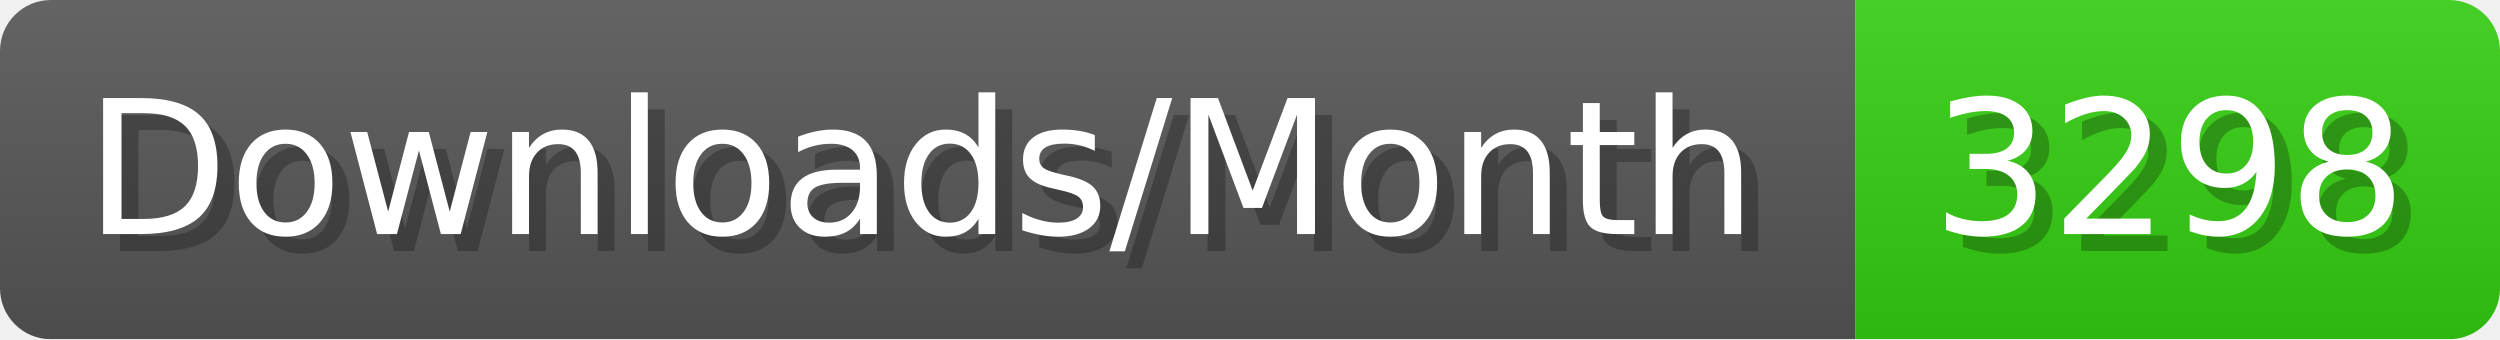
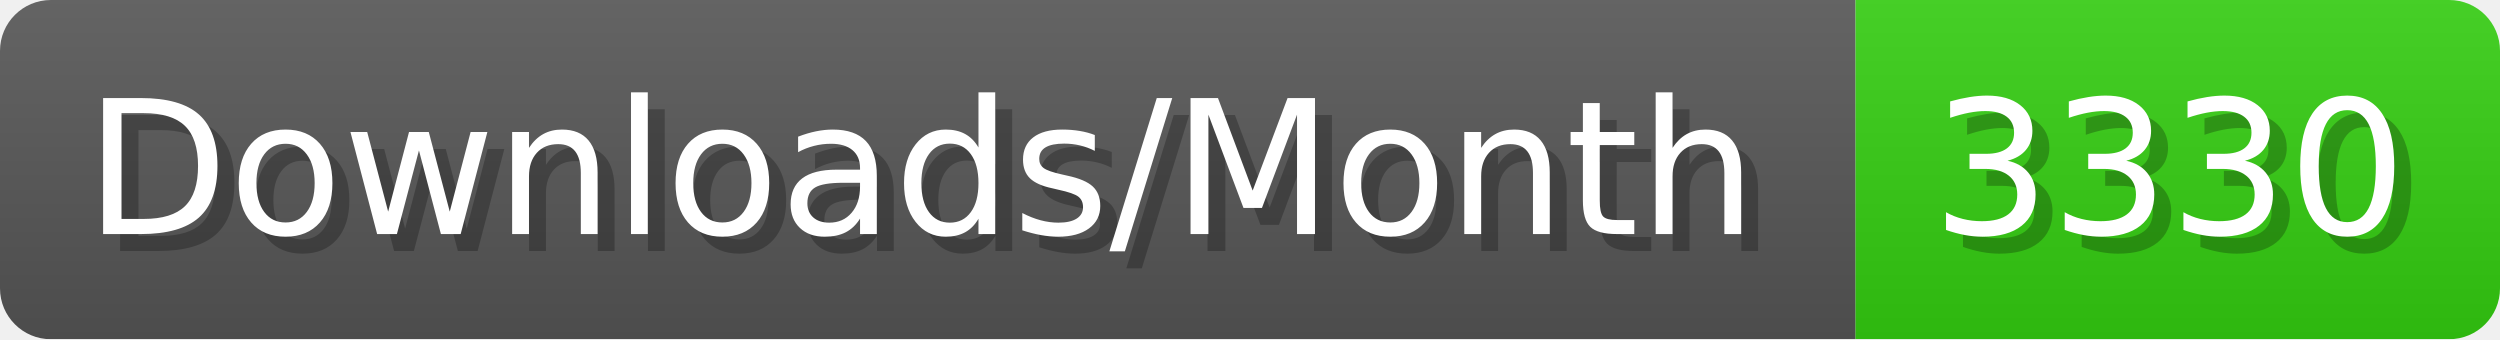
- <svg xmlns="http://www.w3.org/2000/svg" width="147.4" height="20" viewBox="0 0 1474 200" role="img" aria-label="Downloads/Month: 3298">
+ <svg xmlns="http://www.w3.org/2000/svg" width="147.4" height="20" viewBox="0 0 1474 200" role="img" aria-label="Downloads/Month: 3330">
  <linearGradient id="YlXUI" x2="0" y2="100%">
    <stop offset="0" stop-opacity=".1" stop-color="#EEE" />
    <stop offset="1" stop-opacity=".1" />
  </linearGradient>
  <mask id="JHhop">
    <rect width="1474" height="200" rx="30" fill="#FFF" />
  </mask>
  <g mask="url(#JHhop)">
    <rect width="1094" height="200" fill="#555" />
    <rect width="380" height="200" fill="#3C1" x="1094" />
    <rect width="1474" height="200" fill="url(#YlXUI)" />
  </g>
  <g aria-hidden="true" fill="#fff" text-anchor="start" font-family="Verdana,DejaVu Sans,sans-serif" font-size="110">
    <text x="60" y="148" textLength="994" fill="#000" opacity="0.25">Downloads/Month</text>
    <text x="50" y="138" textLength="994">Downloads/Month</text>
-     <text x="1149" y="148" textLength="280" fill="#000" opacity="0.25">3298</text>
-     <text x="1139" y="138" textLength="280">3298</text>
+     <text x="1149" y="148" textLength="280" fill="#000" opacity="0.25">3330</text>
+     <text x="1139" y="138" textLength="280">3330</text>
  </g>
</svg>
